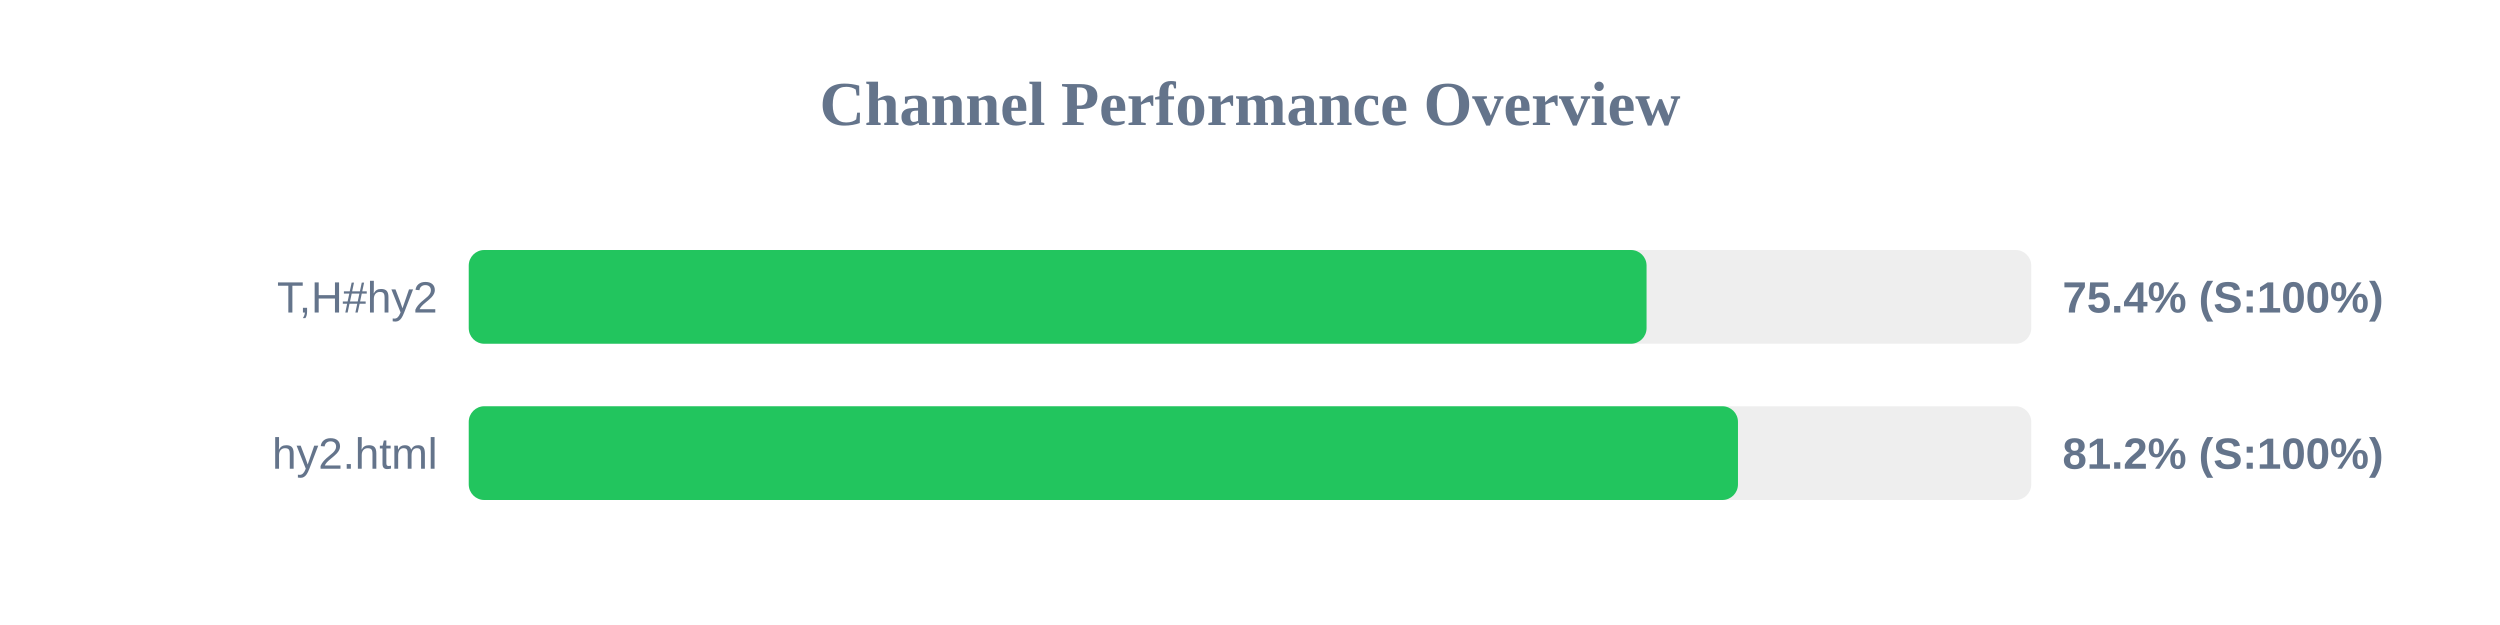
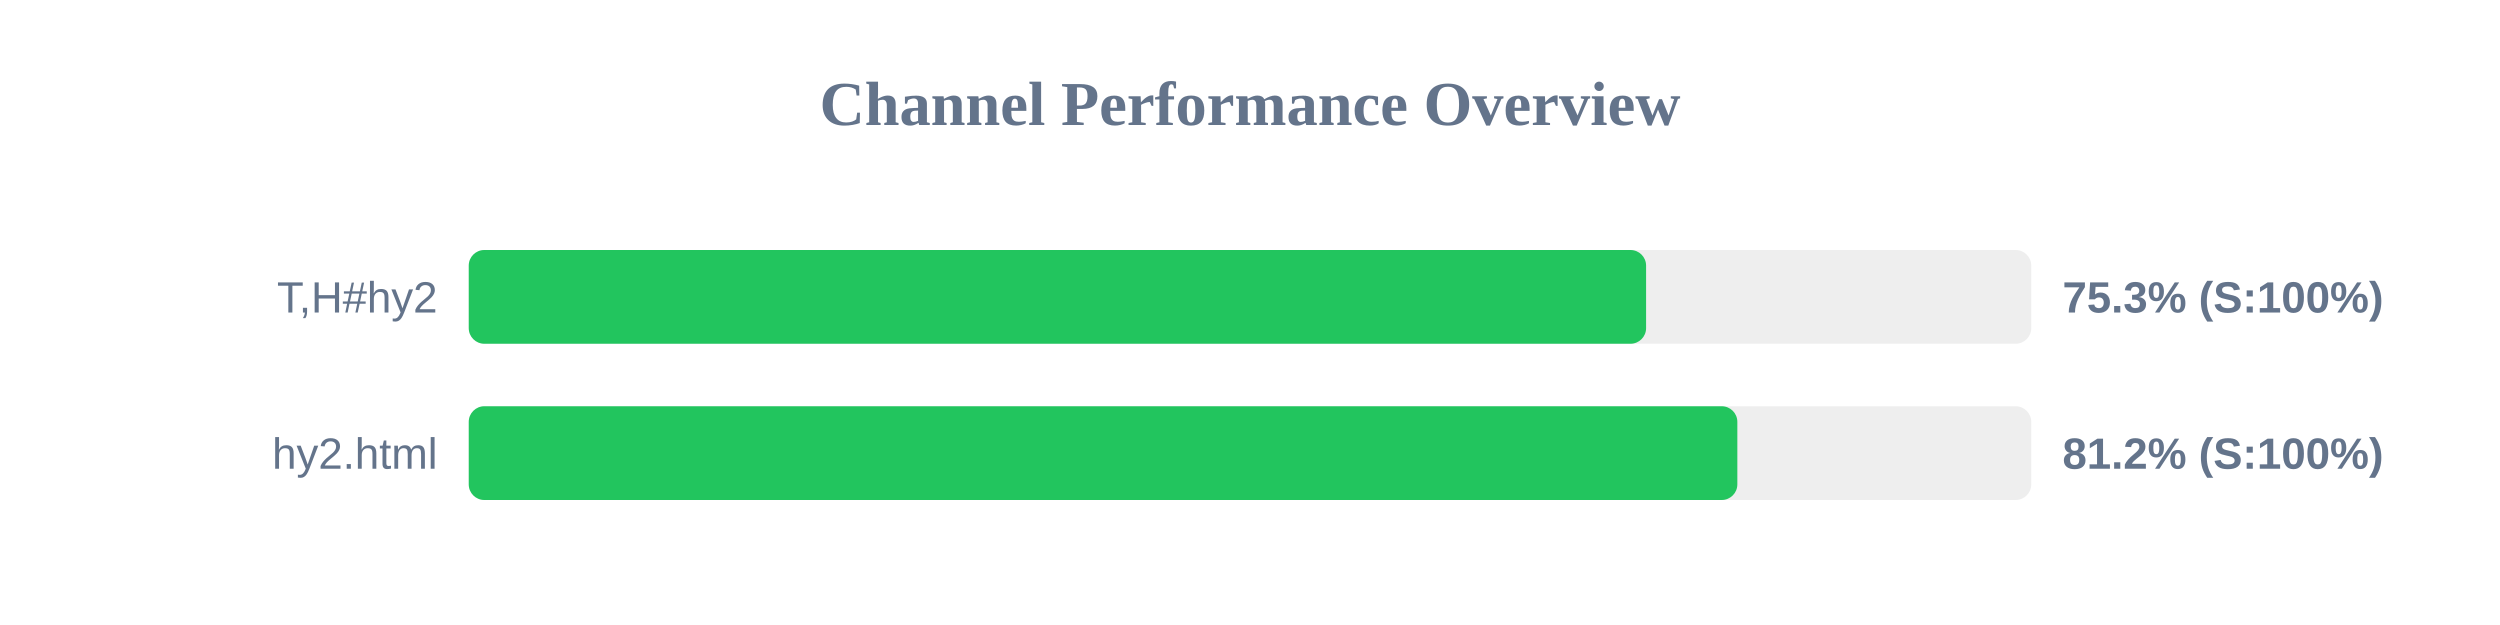
<svg xmlns="http://www.w3.org/2000/svg" width="800" height="200" version="1.1">
  <style>
        .row { font: 14px Arial; fill: #64748b; }
        .score { font: bold 14px Arial; fill: #64748b; }
    </style>
  <text x="400" y="40" text-anchor="middle" font-size="20px" font-weight="bold" fill="#64748b">Channel Performance Overview</text>
  <rect x="150" y="80" width="500" height="30" fill="#eee" rx="5" />
-   <rect x="150" y="80" width="376.9" height="30" fill="#22c55e" rx="5" />
+   <rect x="150" y="80" width="376.75" height="30" fill="#22c55e" rx="5" />
  <text x="140" y="100" text-anchor="end" class="row">T,H#hy2</text>
-   <text x="660" y="100" text-anchor="start" class="score">75.4% (S:100%)</text>
+   <text x="660" y="100" text-anchor="start" class="score">75.3% (S:100%)</text>
  <rect x="150" y="130" width="500" height="30" fill="#eee" rx="5" />
-   <rect x="150" y="130" width="406.15" height="30" fill="#22c55e" rx="5" />
+   <rect x="150" y="130" width="405.95" height="30" fill="#22c55e" rx="5" />
  <text x="140" y="150" text-anchor="end" class="row">hy2.html</text>
  <text x="660" y="150" text-anchor="start" class="score">81.2% (S:100%)</text>
</svg>
